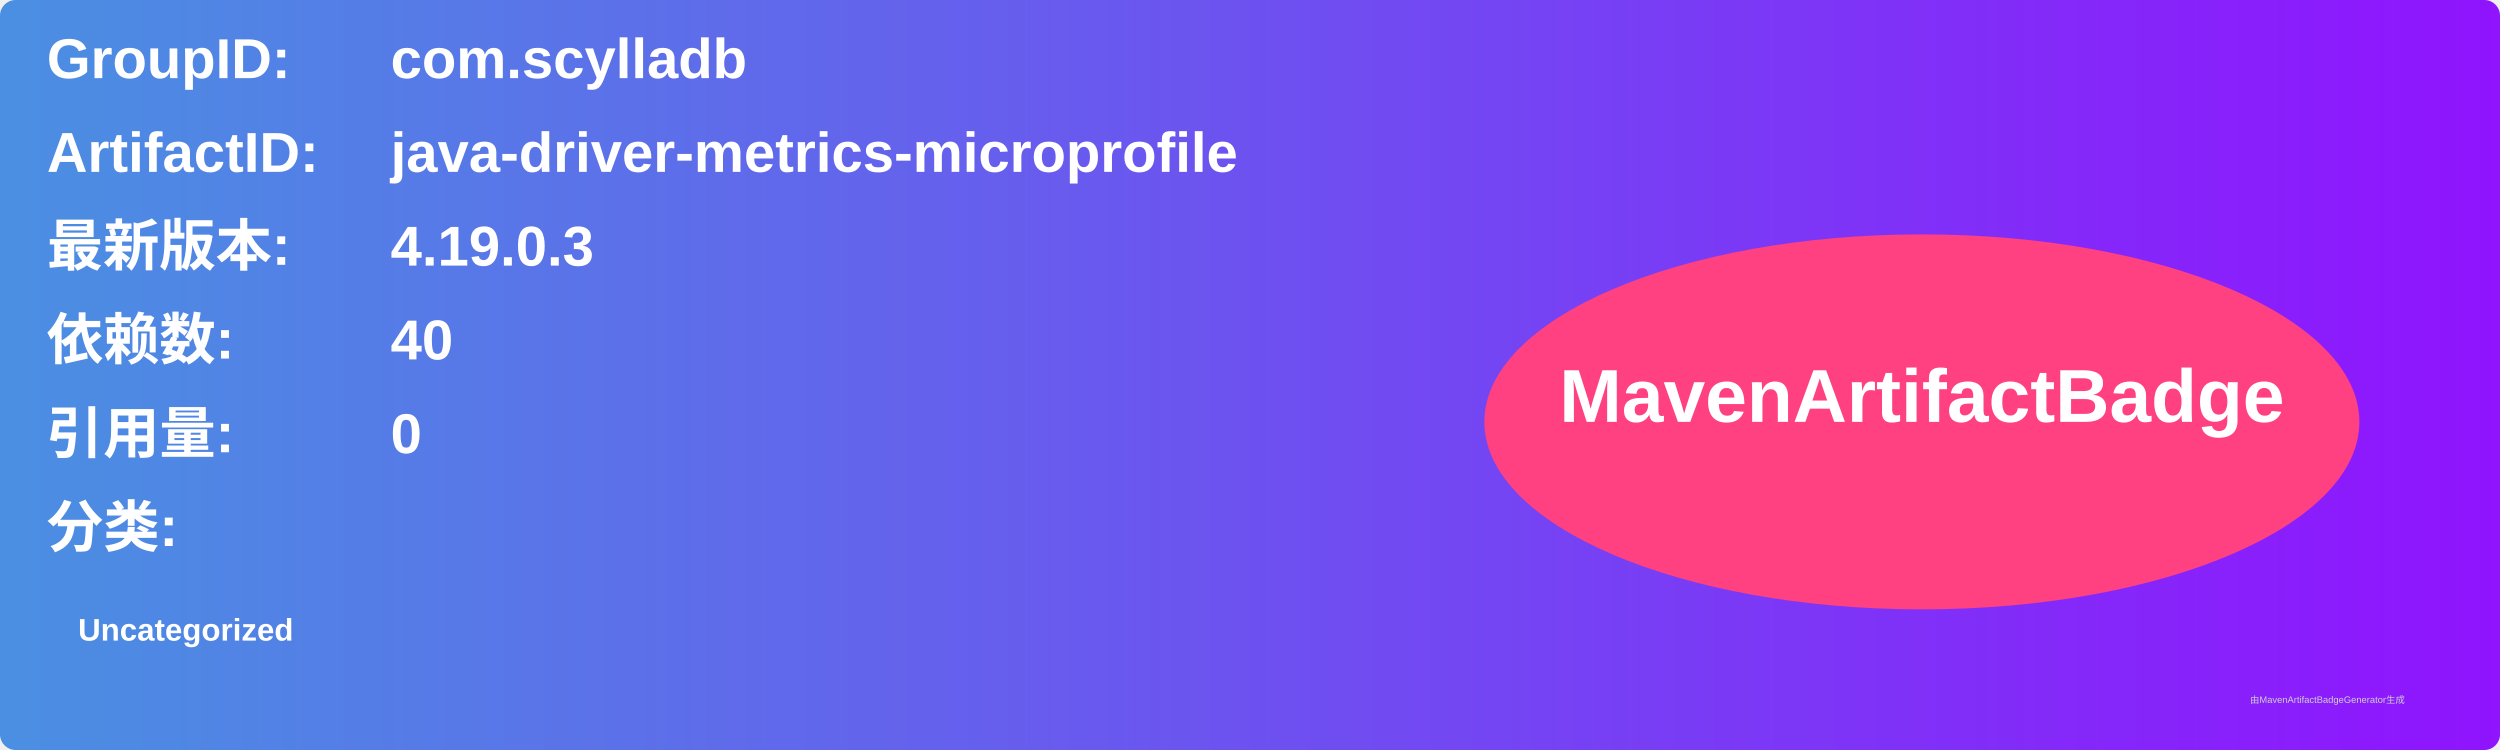
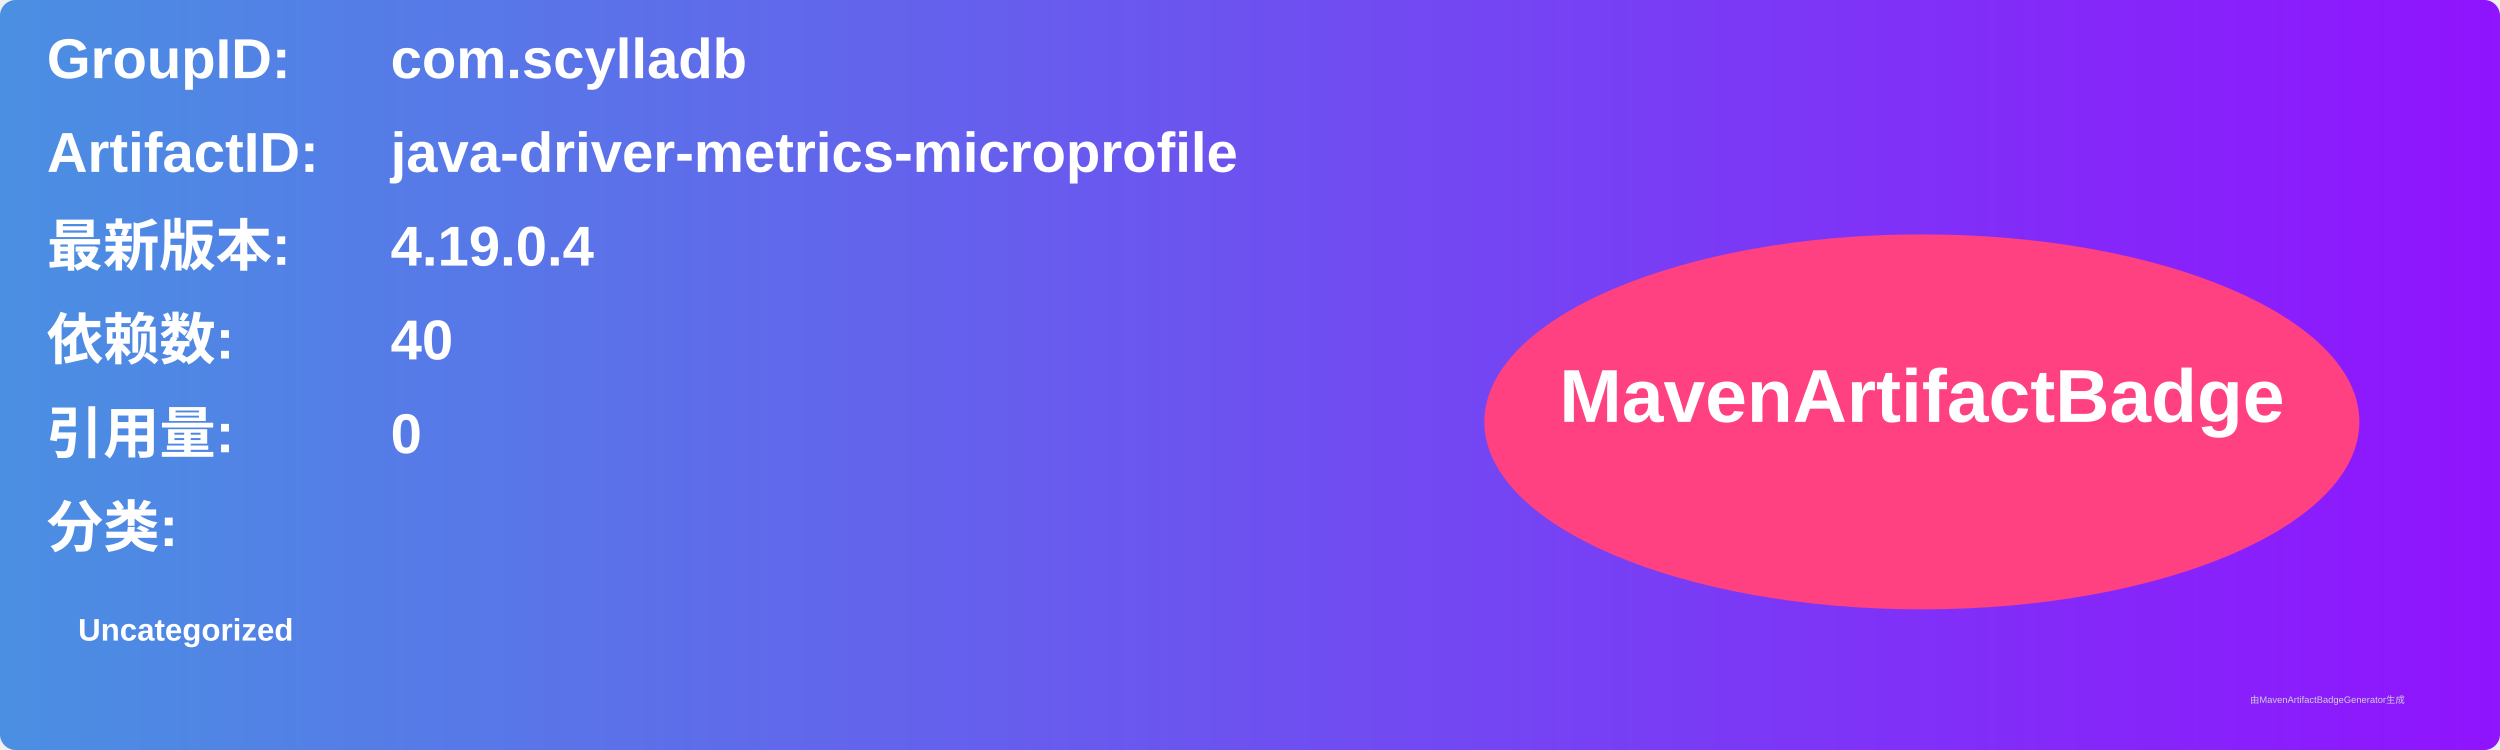
<svg xmlns="http://www.w3.org/2000/svg" width="800" height="240" viewBox="0 0 800 240">
  <linearGradient id="grad" x1="0%" y1="0%" x2="100%" y2="0%">
    <stop offset="0%" stop-color="#4a90e2" />
    <stop offset="100%" stop-color="#9013fe" />
  </linearGradient>
  <rect width="100%" height="100%" rx="5" ry="5" fill="url(#grad)" />
  <g transform="translate(15, 15)">
    <text x="0" y="10" font-family="Arial" font-size="18" fill="white" font-weight="bold" width="260">GroupID:</text>
    <text x="110" y="10" font-family="Arial" font-size="18" fill="white" font-weight="bold" width="460">com.scylladb</text>
    <text x="0" y="40" font-family="Arial" font-size="18" fill="white" font-weight="bold" width="260">ArtifactID:</text>
    <text x="110" y="40" font-family="Arial" font-size="18" fill="white" font-weight="bold" width="460">java-driver-metrics-microprofile</text>
    <text x="0" y="70" font-family="Arial" font-size="18" fill="white" font-weight="bold">最新版本:</text>
    <text x="110" y="70" font-family="Arial" font-size="18" fill="white" font-weight="bold">
-       <tspan font-weight="bold">4.19.0.3</tspan>
+       <tspan font-weight="bold">4.19.0.4</tspan>
    </text>
    <text x="0" y="100" font-family="Arial" font-size="18" fill="white" font-weight="bold">依赖数: </text>
    <text x="110" y="100" font-family="Arial" font-size="18" fill="white">
      <tspan font-weight="bold">40</tspan>
    </text>
    <text x="0" y="130" font-family="Arial" font-size="18" fill="white" font-weight="bold">引用量: </text>
    <text x="110" y="130" font-family="Arial" font-size="18" fill="white">
      <tspan font-weight="bold">0</tspan>
    </text>
    <text x="0" y="160" font-family="Arial" font-size="18" fill="white" font-weight="bold">分类:</text>
    <text x="10" y="190" font-family="Arial" font-size="10" fill="white">
      <tspan font-weight="bold">Uncategorized</tspan>
    </text>
    <ellipse cx="600" cy="120" rx="140" ry="60" fill="#ff4081" />
    <text x="600" y="120" text-anchor="middle" font-family="Arial" font-size="24" fill="white" font-weight="bold">MavenArtifactBadge</text>
  </g>
  <text x="720" y="225" font-family="Arial" font-size="3" fill="#d0d0d0">由MavenArtifactBadgeGenerator生成</text>
</svg>
